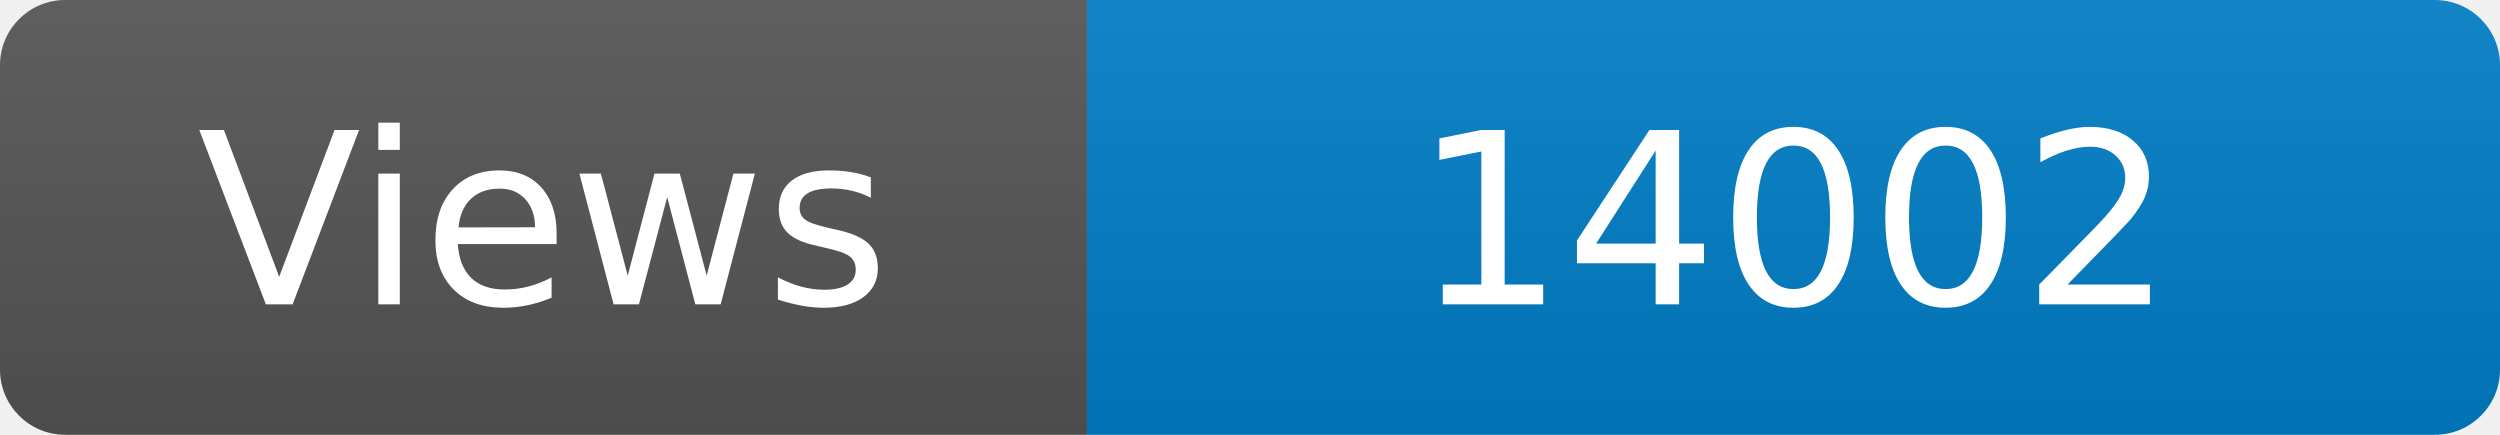
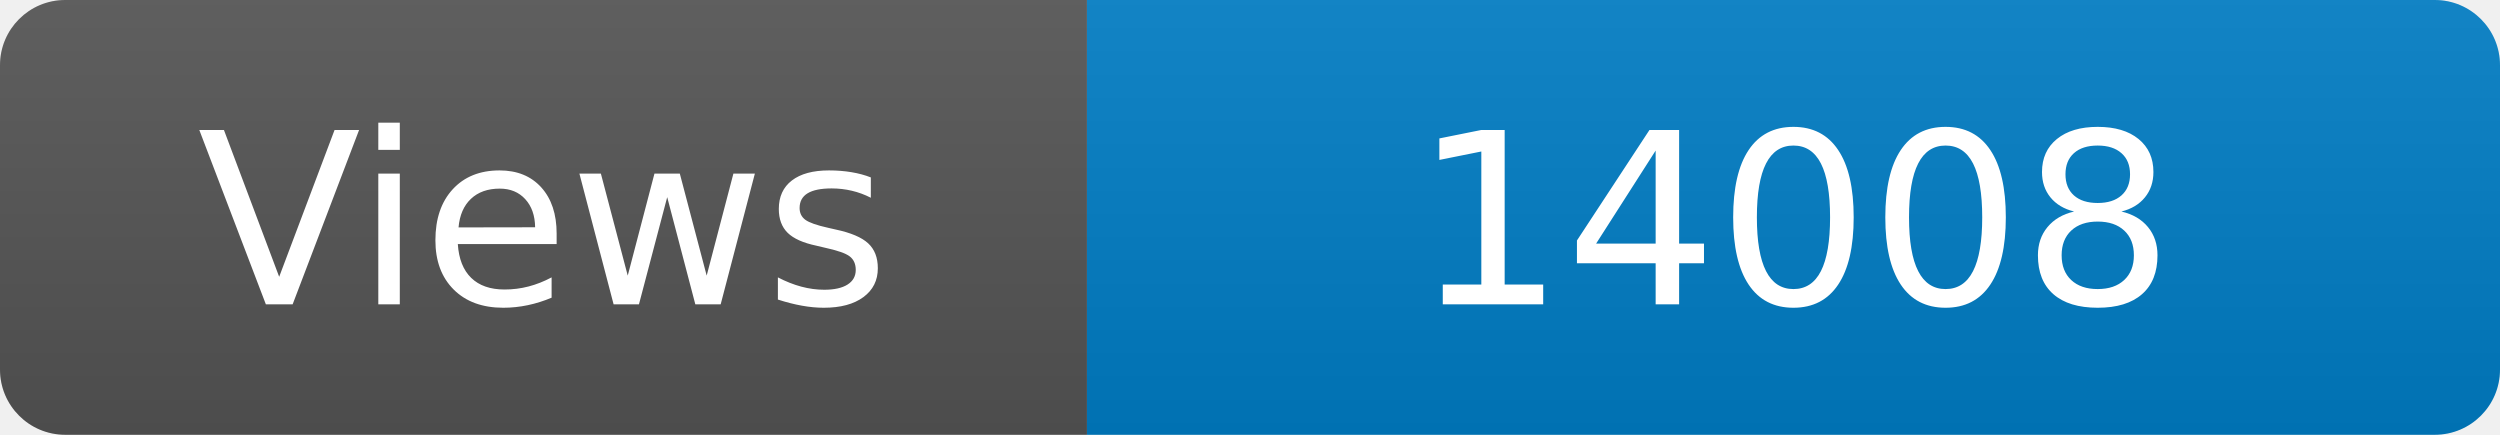
<svg xmlns="http://www.w3.org/2000/svg" width="115" height="20" role="img" aria-label="Maintained?: yes">
  <linearGradient id="s" x2="0" y2="100%">
    <stop offset="0" stop-color="#bbb" stop-opacity=".1" />
    <stop offset="1" stop-opacity=".1" />
  </linearGradient>
  <clipPath id="r">
    <rect width="115" height="20" rx="3" fill="#fff" />
  </clipPath>
  <g clip-path="url(#r)">
    <rect width="50" height="20" fill="#555" />
    <rect x="50" width="160" height="20" fill="#007ec6" />
    <rect width="115" height="20" fill="url(#s)" />
  </g>
  <g fill="#fff" text-anchor="middle" font-family="Verdana,Geneva,DejaVu Sans,sans-serif" font-size="110">
    <text x="250" y="140" transform="scale(.1)" fill="#fff">Views</text>
-     <text x="825" y="140" transform="scale(.1)" fill="#fff">14002</text>
+     <text x="825" y="140" transform="scale(.1)" fill="#fff">14008</text>
  </g>
</svg>
